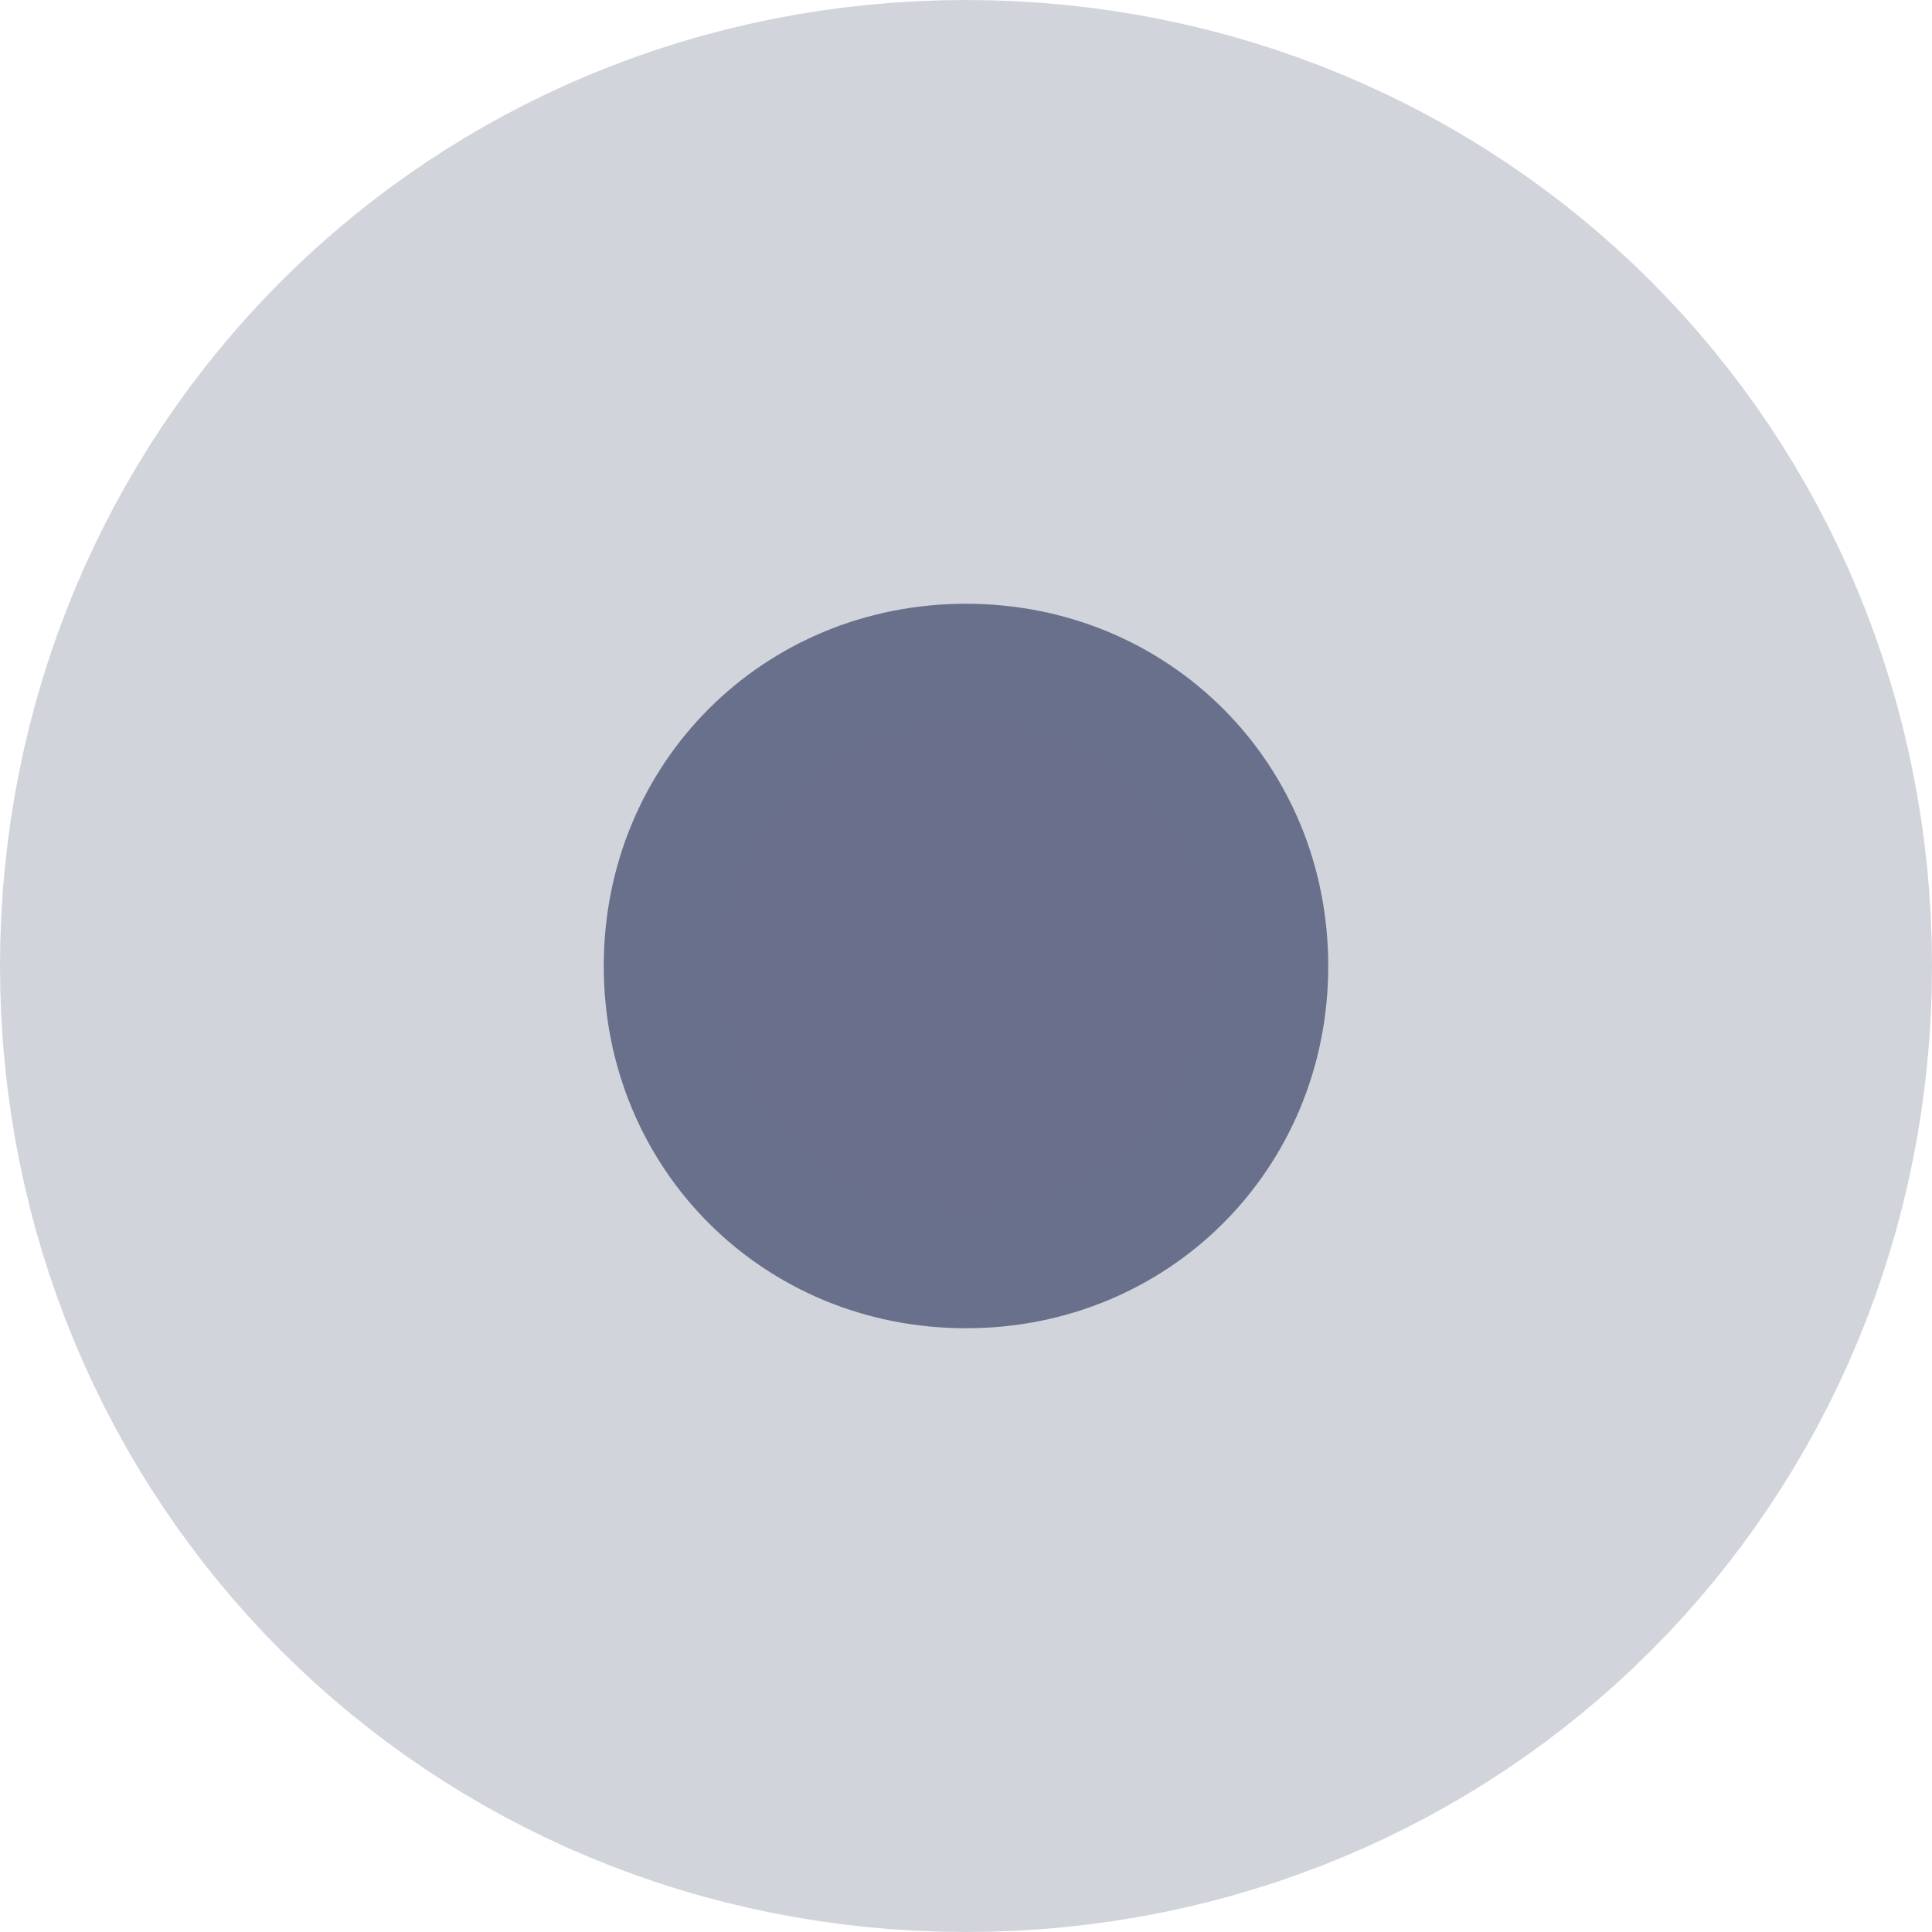
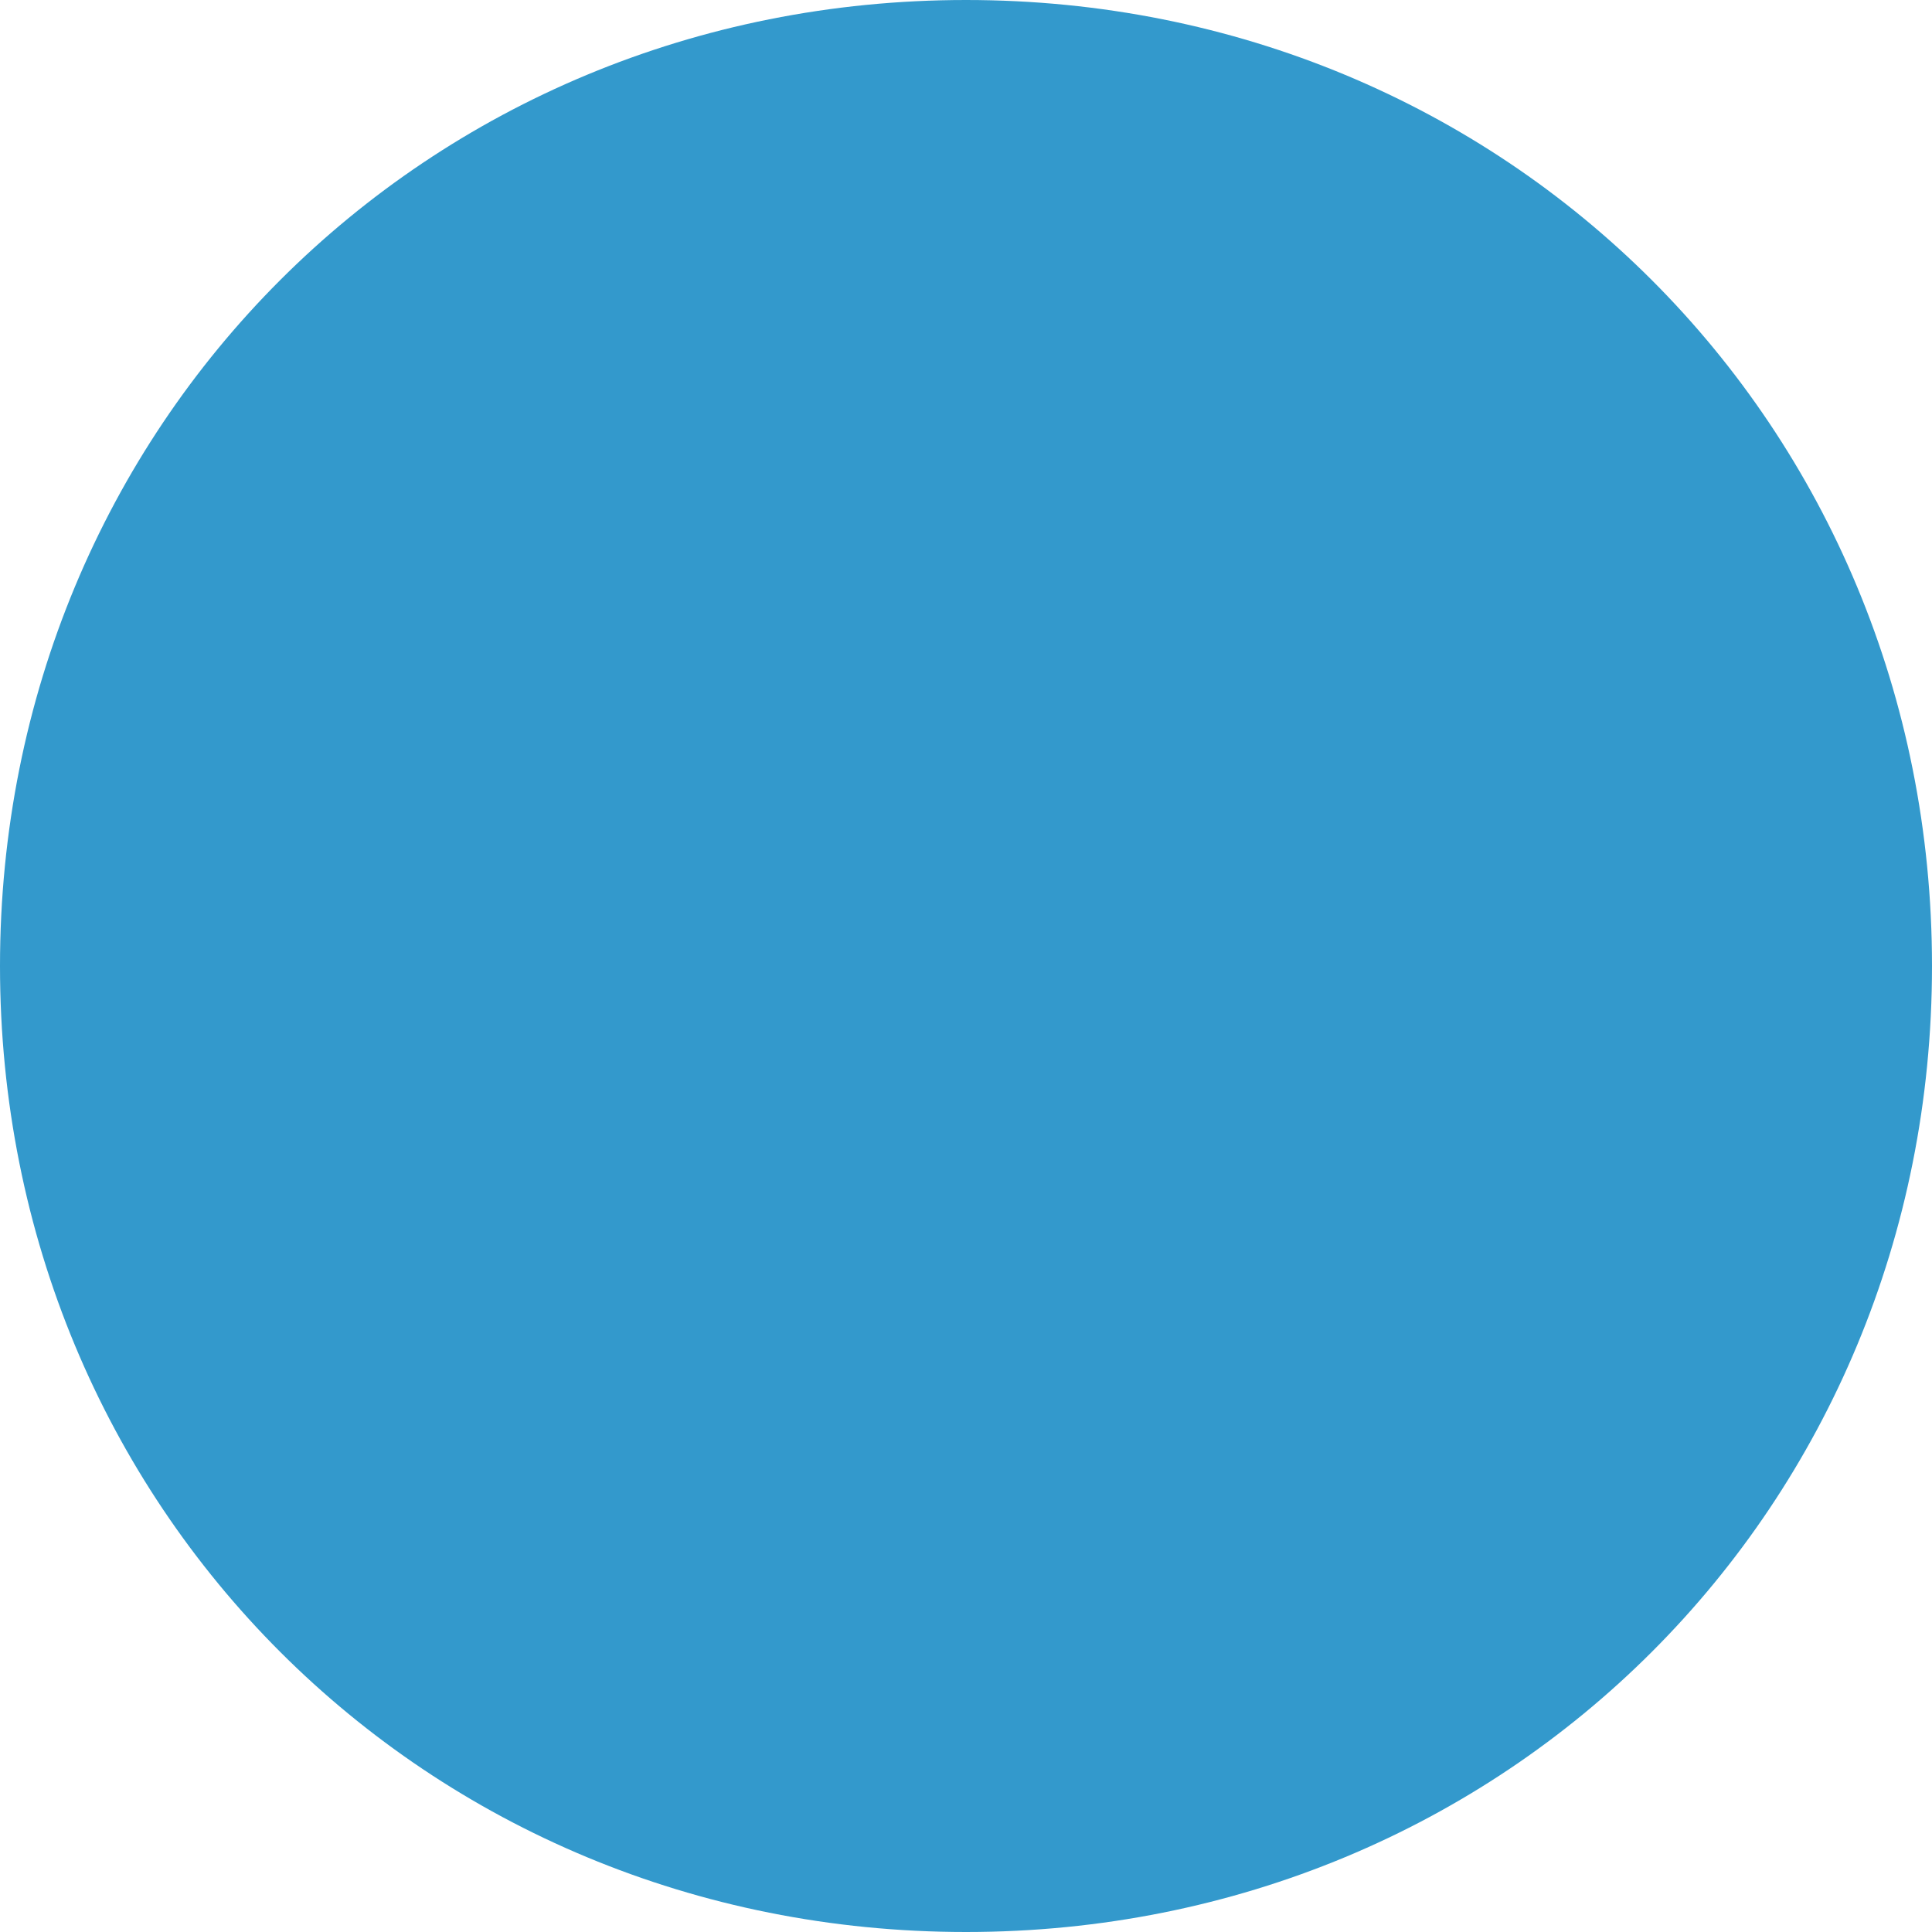
- <svg xmlns="http://www.w3.org/2000/svg" version="1.1" width="8px" height="8px">
-   <g transform="matrix(1 0 0 1 -2433 -360 )">
-     <path d="M 2437 362.5  C 2437.84 362.5  2438.5 363.16  2438.5 364  C 2438.5 364.84  2437.84 365.5  2437 365.5  C 2436.16 365.5  2435.5 364.84  2435.5 364  C 2435.5 363.16  2436.16 362.5  2437 362.5  Z " fill-rule="nonzero" fill="#6a708c" stroke="none" />
-     <path d="M 2437 361.5  C 2438.4 361.5  2439.5 362.6  2439.5 364  C 2439.5 365.4  2438.4 366.5  2437 366.5  C 2435.6 366.5  2434.5 365.4  2434.5 364  C 2434.5 362.6  2435.6 361.5  2437 361.5  Z " stroke-width="3" stroke="#6a708c" fill="none" stroke-opacity="0.298" />
+ <svg xmlns="http://www.w3.org/2000/svg" version="1.1" width="5px" height="5px">
+   <g transform="matrix(1 0 0 1 -2645 -243 )">
+     <path d="M 2647.5 243  C 2648.9 243  2650 244.1  2650 245.5  C 2650 246.9  2648.9 248  2647.5 248  C 2646.1 248  2645 246.9  2645 245.5  C 2645 244.1  2646.1 243  2647.5 243  Z " fill-rule="nonzero" fill="#3399cc" stroke="none" />
  </g>
</svg>
